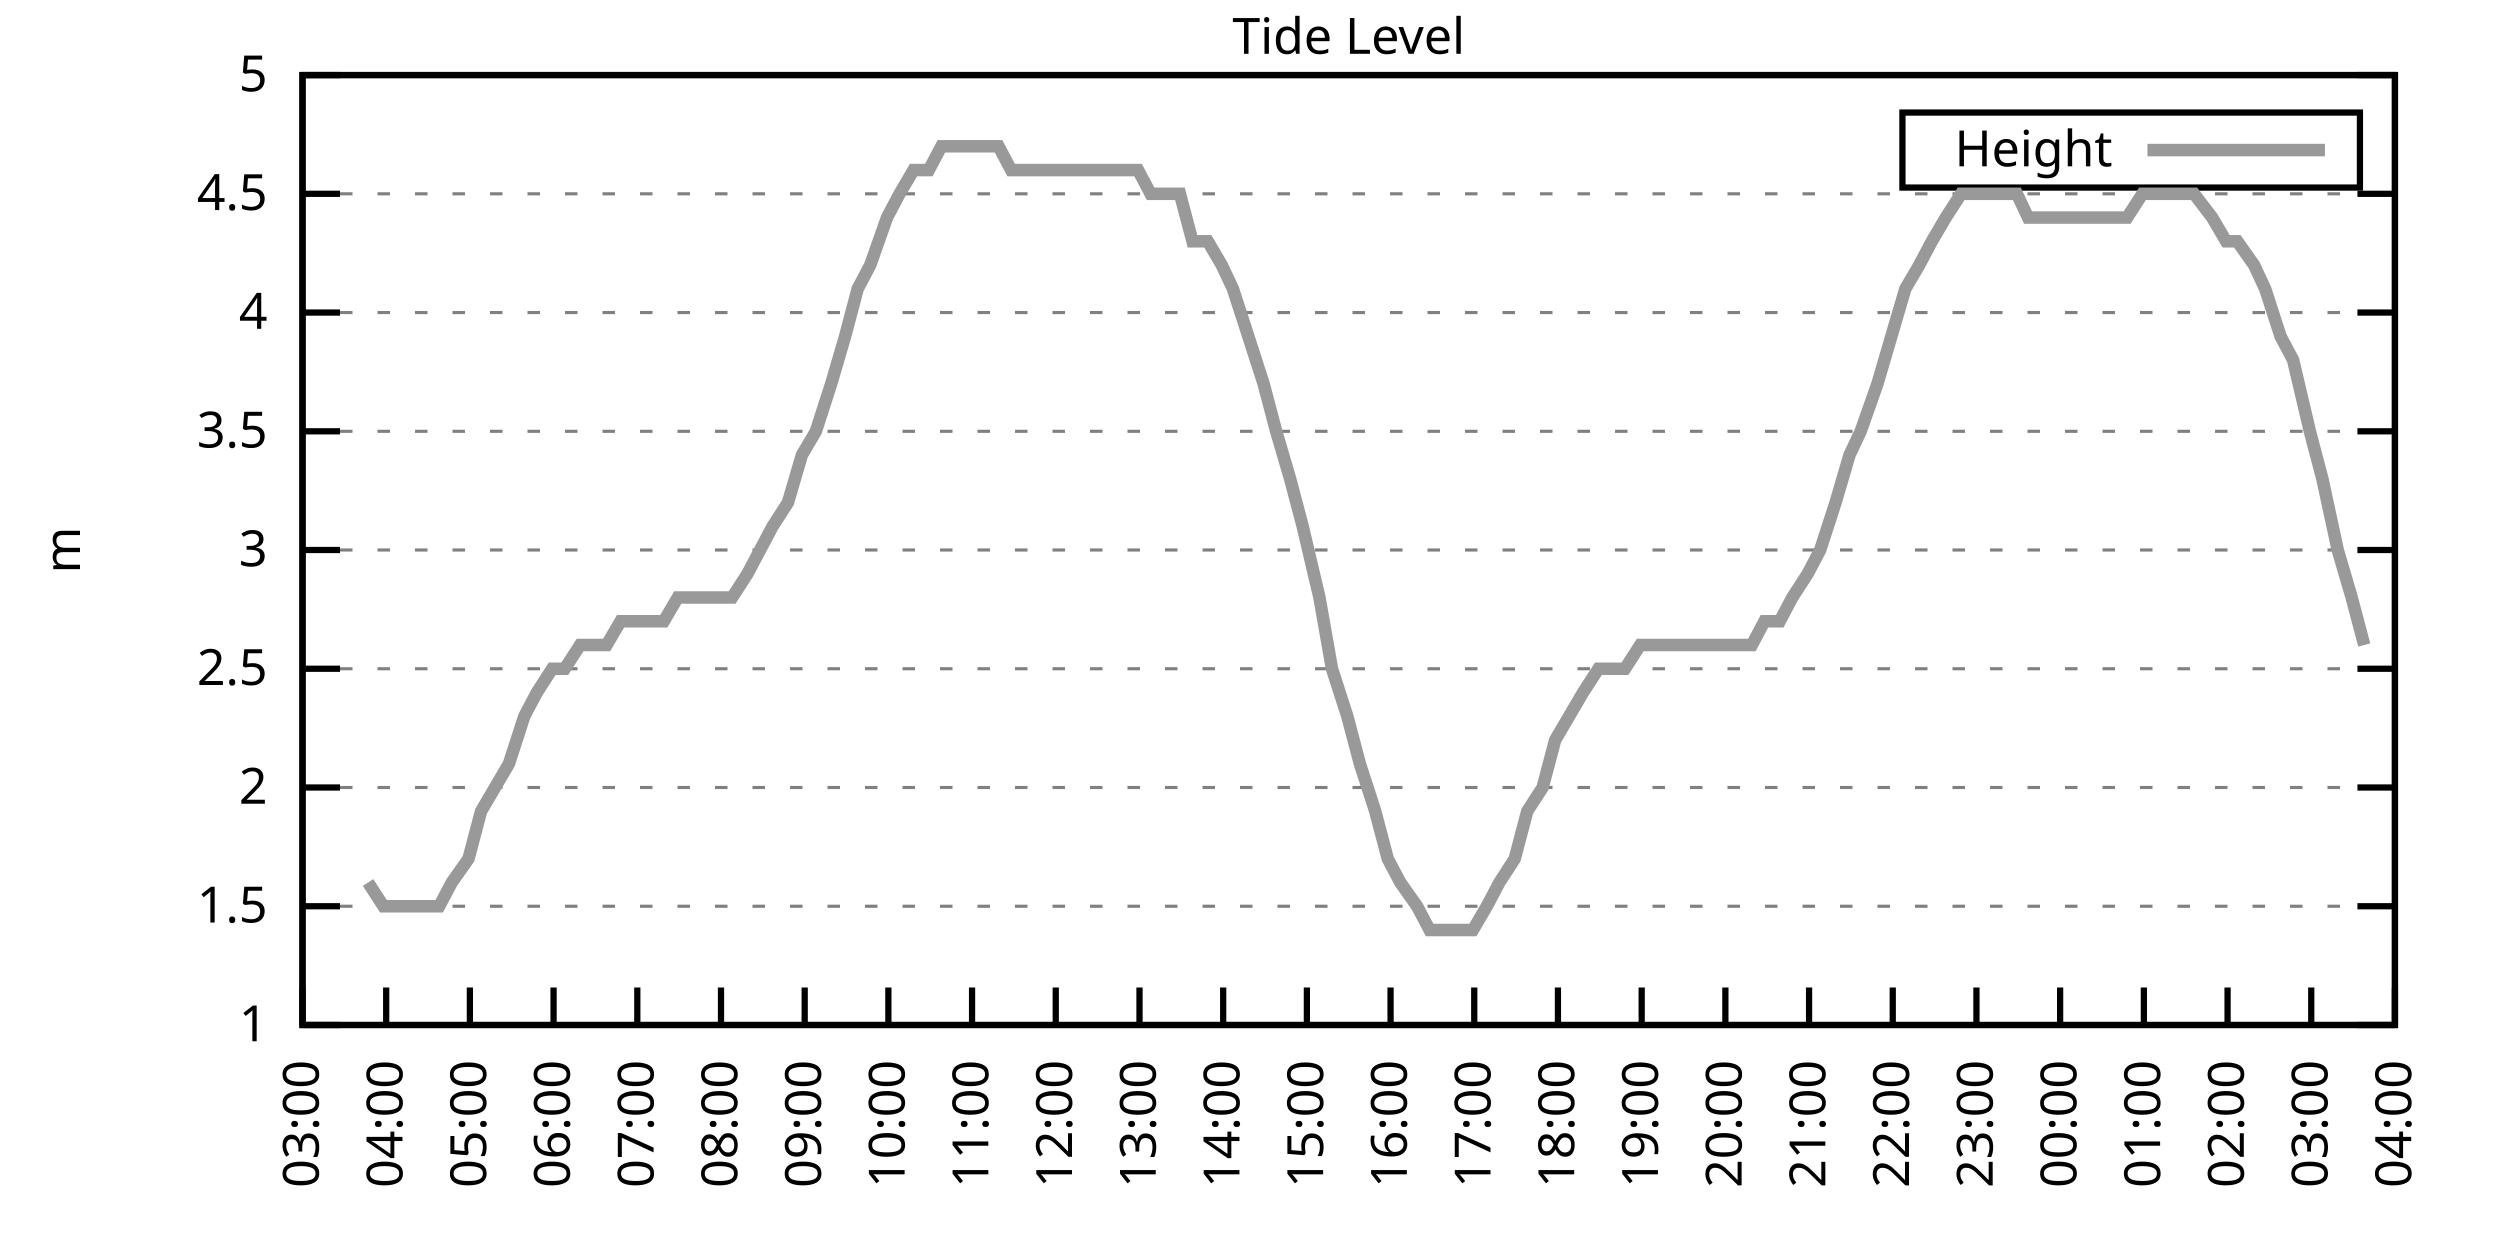
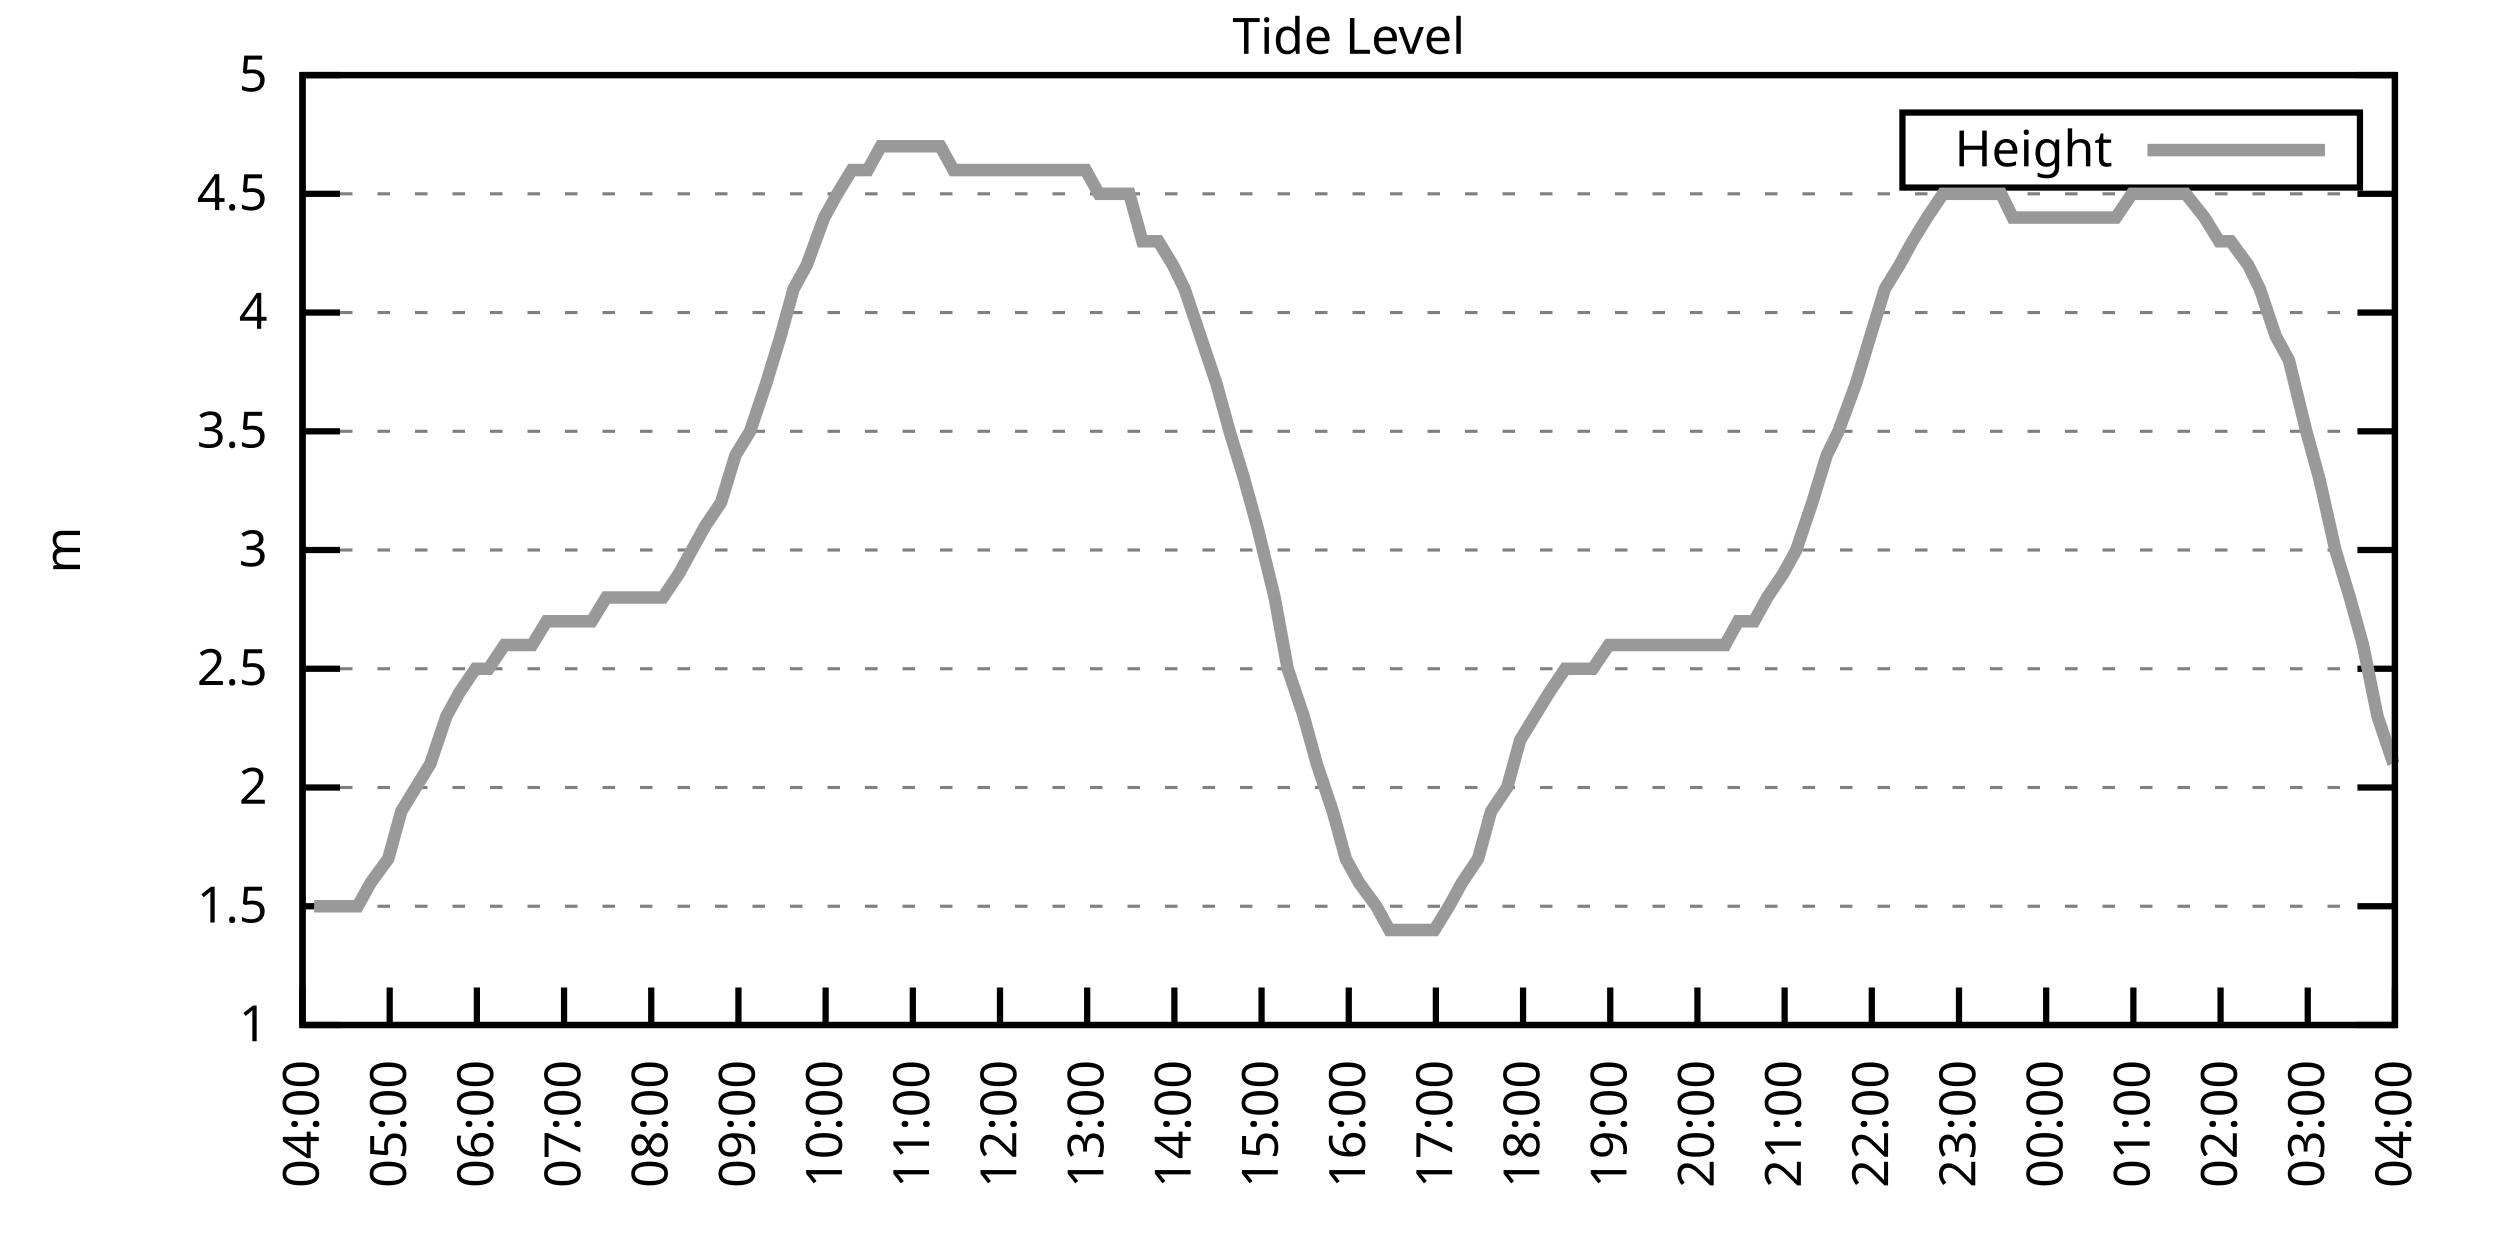
<svg xmlns="http://www.w3.org/2000/svg" xmlns:xlink="http://www.w3.org/1999/xlink" width="400" height="200" viewBox="0 0 400 200">
  <g id="gnuplot_canvas">
    <rect x="0" y="0" width="400" height="200" fill="none" />
    <defs>
      <circle id="gpDot" r="0.5" stroke-width="0.5" stroke="currentColor" />
      <path id="gpPt0" stroke-width="0.333" stroke="currentColor" d="M-1,0 h2 M0,-1 v2" />
      <path id="gpPt1" stroke-width="0.333" stroke="currentColor" d="M-1,-1 L1,1 M1,-1 L-1,1" />
      <path id="gpPt2" stroke-width="0.333" stroke="currentColor" d="M-1,0 L1,0 M0,-1 L0,1 M-1,-1 L1,1 M-1,1 L1,-1" />
      <rect id="gpPt3" stroke-width="0.333" stroke="currentColor" x="-1" y="-1" width="2" height="2" />
      <rect id="gpPt4" stroke-width="0.333" stroke="currentColor" fill="currentColor" x="-1" y="-1" width="2" height="2" />
      <circle id="gpPt5" stroke-width="0.333" stroke="currentColor" cx="0" cy="0" r="1" />
      <use xlink:href="#gpPt5" id="gpPt6" fill="currentColor" stroke="none" />
      <path id="gpPt7" stroke-width="0.333" stroke="currentColor" d="M0,-1.33 L-1.33,0.67 L1.33,0.67 z" />
      <use xlink:href="#gpPt7" id="gpPt8" fill="currentColor" stroke="none" />
      <use xlink:href="#gpPt7" id="gpPt9" stroke="currentColor" transform="rotate(180)" />
      <use xlink:href="#gpPt9" id="gpPt10" fill="currentColor" stroke="none" />
      <use xlink:href="#gpPt3" id="gpPt11" stroke="currentColor" transform="rotate(45)" />
      <use xlink:href="#gpPt11" id="gpPt12" fill="currentColor" stroke="none" />
      <path id="gpPt13" stroke-width="0.333" stroke="currentColor" d="M0,1.330 L1.265,0.411 L0.782,-1.067 L-0.782,-1.076 L-1.265,0.411 z" />
      <use xlink:href="#gpPt13" id="gpPt14" fill="currentColor" stroke="none" />
      <filter id="textbox" filterUnits="objectBoundingBox" x="0" y="0" height="1" width="1">
        <feFlood flood-color="white" flood-opacity="1" result="bgnd" />
        <feComposite in="SourceGraphic" in2="bgnd" operator="atop" />
      </filter>
      <filter id="greybox" filterUnits="objectBoundingBox" x="0" y="0" height="1" width="1">
        <feFlood flood-color="lightgrey" flood-opacity="1" result="grey" />
        <feComposite in="SourceGraphic" in2="grey" operator="atop" />
      </filter>
    </defs>
    <g fill="none" color="white" stroke="currentColor" stroke-width="1.00" stroke-linecap="butt" stroke-linejoin="miter">
</g>
    <g fill="none" color="black" stroke="currentColor" stroke-width="1.00" stroke-linecap="butt" stroke-linejoin="miter">
      <g stroke="none" shape-rendering="crispEdges">
        <polygon fill="rgb(255, 255, 255)" points="48.40,164.00 383.18,164.00 383.18,12.02 48.40,12.02 " />
      </g>
    </g>
    <g fill="none" color="black" stroke="currentColor" stroke-width="1.00" stroke-linecap="butt" stroke-linejoin="miter">
</g>
    <g fill="none" color="black" stroke="black" stroke-width="0.50" stroke-linecap="butt" stroke-linejoin="miter">
</g>
    <g fill="none" color="gray" stroke="currentColor" stroke-width="0.50" stroke-linecap="butt" stroke-linejoin="miter">
      <path stroke="gray" stroke-dasharray="2,4" class="gridline" d="M48.40,164.00 L383.19,164.00  " />
    </g>
    <g fill="none" color="gray" stroke="gray" stroke-width="1.00" stroke-linecap="butt" stroke-linejoin="miter">
</g>
    <g fill="none" color="black" stroke="currentColor" stroke-width="1.00" stroke-linecap="butt" stroke-linejoin="miter">
      <path stroke="black" d="M48.40,164.00 L54.40,164.00 M383.19,164.00 L377.19,164.00  " />
      <g transform="translate(42.80,166.60)" stroke="none" fill="black" font-family="Sans" font-size="8.00" text-anchor="end">
        <text>
          <tspan font-family="Sans"> 1</tspan>
        </text>
      </g>
    </g>
    <g fill="none" color="black" stroke="currentColor" stroke-width="1.00" stroke-linecap="butt" stroke-linejoin="miter">
</g>
    <g fill="none" color="black" stroke="black" stroke-width="0.50" stroke-linecap="butt" stroke-linejoin="miter">
</g>
    <g fill="none" color="gray" stroke="currentColor" stroke-width="0.50" stroke-linecap="butt" stroke-linejoin="miter">
      <path stroke="gray" stroke-dasharray="2,4" class="gridline" d="M48.40,145.00 L383.19,145.00  " />
    </g>
    <g fill="none" color="gray" stroke="gray" stroke-width="1.00" stroke-linecap="butt" stroke-linejoin="miter">
</g>
    <g fill="none" color="black" stroke="currentColor" stroke-width="1.00" stroke-linecap="butt" stroke-linejoin="miter">
      <path stroke="black" d="M48.40,145.00 L54.40,145.00 M383.19,145.00 L377.19,145.00  " />
      <g transform="translate(42.80,147.60)" stroke="none" fill="black" font-family="Sans" font-size="8.00" text-anchor="end">
        <text>
          <tspan font-family="Sans"> 1.5</tspan>
        </text>
      </g>
    </g>
    <g fill="none" color="black" stroke="currentColor" stroke-width="1.00" stroke-linecap="butt" stroke-linejoin="miter">
</g>
    <g fill="none" color="black" stroke="black" stroke-width="0.50" stroke-linecap="butt" stroke-linejoin="miter">
</g>
    <g fill="none" color="gray" stroke="currentColor" stroke-width="0.50" stroke-linecap="butt" stroke-linejoin="miter">
      <path stroke="gray" stroke-dasharray="2,4" class="gridline" d="M48.40,126.00 L383.19,126.00  " />
    </g>
    <g fill="none" color="gray" stroke="gray" stroke-width="1.00" stroke-linecap="butt" stroke-linejoin="miter">
</g>
    <g fill="none" color="black" stroke="currentColor" stroke-width="1.00" stroke-linecap="butt" stroke-linejoin="miter">
      <path stroke="black" d="M48.40,126.00 L54.40,126.00 M383.19,126.00 L377.19,126.00  " />
      <g transform="translate(42.80,128.60)" stroke="none" fill="black" font-family="Sans" font-size="8.00" text-anchor="end">
        <text>
          <tspan font-family="Sans"> 2</tspan>
        </text>
      </g>
    </g>
    <g fill="none" color="black" stroke="currentColor" stroke-width="1.00" stroke-linecap="butt" stroke-linejoin="miter">
</g>
    <g fill="none" color="black" stroke="black" stroke-width="0.50" stroke-linecap="butt" stroke-linejoin="miter">
</g>
    <g fill="none" color="gray" stroke="currentColor" stroke-width="0.50" stroke-linecap="butt" stroke-linejoin="miter">
      <path stroke="gray" stroke-dasharray="2,4" class="gridline" d="M48.40,107.00 L383.19,107.00  " />
    </g>
    <g fill="none" color="gray" stroke="gray" stroke-width="1.00" stroke-linecap="butt" stroke-linejoin="miter">
</g>
    <g fill="none" color="black" stroke="currentColor" stroke-width="1.00" stroke-linecap="butt" stroke-linejoin="miter">
      <path stroke="black" d="M48.40,107.00 L54.40,107.00 M383.19,107.00 L377.19,107.00  " />
      <g transform="translate(42.80,109.60)" stroke="none" fill="black" font-family="Sans" font-size="8.00" text-anchor="end">
        <text>
          <tspan font-family="Sans"> 2.5</tspan>
        </text>
      </g>
    </g>
    <g fill="none" color="black" stroke="currentColor" stroke-width="1.00" stroke-linecap="butt" stroke-linejoin="miter">
</g>
    <g fill="none" color="black" stroke="black" stroke-width="0.50" stroke-linecap="butt" stroke-linejoin="miter">
</g>
    <g fill="none" color="gray" stroke="currentColor" stroke-width="0.50" stroke-linecap="butt" stroke-linejoin="miter">
      <path stroke="gray" stroke-dasharray="2,4" class="gridline" d="M48.40,88.00 L383.19,88.00  " />
    </g>
    <g fill="none" color="gray" stroke="gray" stroke-width="1.00" stroke-linecap="butt" stroke-linejoin="miter">
</g>
    <g fill="none" color="black" stroke="currentColor" stroke-width="1.00" stroke-linecap="butt" stroke-linejoin="miter">
      <path stroke="black" d="M48.40,88.00 L54.40,88.00 M383.19,88.00 L377.19,88.00  " />
      <g transform="translate(42.80,90.60)" stroke="none" fill="black" font-family="Sans" font-size="8.00" text-anchor="end">
        <text>
          <tspan font-family="Sans"> 3</tspan>
        </text>
      </g>
    </g>
    <g fill="none" color="black" stroke="currentColor" stroke-width="1.00" stroke-linecap="butt" stroke-linejoin="miter">
</g>
    <g fill="none" color="black" stroke="black" stroke-width="0.50" stroke-linecap="butt" stroke-linejoin="miter">
</g>
    <g fill="none" color="gray" stroke="currentColor" stroke-width="0.50" stroke-linecap="butt" stroke-linejoin="miter">
      <path stroke="gray" stroke-dasharray="2,4" class="gridline" d="M48.40,69.01 L383.19,69.01  " />
    </g>
    <g fill="none" color="gray" stroke="gray" stroke-width="1.00" stroke-linecap="butt" stroke-linejoin="miter">
</g>
    <g fill="none" color="black" stroke="currentColor" stroke-width="1.00" stroke-linecap="butt" stroke-linejoin="miter">
      <path stroke="black" d="M48.40,69.01 L54.40,69.01 M383.19,69.01 L377.19,69.01  " />
      <g transform="translate(42.80,71.61)" stroke="none" fill="black" font-family="Sans" font-size="8.00" text-anchor="end">
        <text>
          <tspan font-family="Sans"> 3.5</tspan>
        </text>
      </g>
    </g>
    <g fill="none" color="black" stroke="currentColor" stroke-width="1.00" stroke-linecap="butt" stroke-linejoin="miter">
</g>
    <g fill="none" color="black" stroke="black" stroke-width="0.50" stroke-linecap="butt" stroke-linejoin="miter">
</g>
    <g fill="none" color="gray" stroke="currentColor" stroke-width="0.50" stroke-linecap="butt" stroke-linejoin="miter">
      <path stroke="gray" stroke-dasharray="2,4" class="gridline" d="M48.40,50.01 L383.19,50.01  " />
    </g>
    <g fill="none" color="gray" stroke="gray" stroke-width="1.00" stroke-linecap="butt" stroke-linejoin="miter">
</g>
    <g fill="none" color="black" stroke="currentColor" stroke-width="1.00" stroke-linecap="butt" stroke-linejoin="miter">
      <path stroke="black" d="M48.40,50.01 L54.40,50.01 M383.19,50.01 L377.19,50.01  " />
      <g transform="translate(42.80,52.61)" stroke="none" fill="black" font-family="Sans" font-size="8.00" text-anchor="end">
        <text>
          <tspan font-family="Sans"> 4</tspan>
        </text>
      </g>
    </g>
    <g fill="none" color="black" stroke="currentColor" stroke-width="1.00" stroke-linecap="butt" stroke-linejoin="miter">
</g>
    <g fill="none" color="black" stroke="black" stroke-width="0.50" stroke-linecap="butt" stroke-linejoin="miter">
</g>
    <g fill="none" color="gray" stroke="currentColor" stroke-width="0.50" stroke-linecap="butt" stroke-linejoin="miter">
      <path stroke="gray" stroke-dasharray="2,4" class="gridline" d="M48.40,31.01 L383.19,31.01  " />
    </g>
    <g fill="none" color="gray" stroke="gray" stroke-width="1.00" stroke-linecap="butt" stroke-linejoin="miter">
</g>
    <g fill="none" color="black" stroke="currentColor" stroke-width="1.00" stroke-linecap="butt" stroke-linejoin="miter">
      <path stroke="black" d="M48.40,31.01 L54.40,31.01 M383.19,31.01 L377.19,31.01  " />
      <g transform="translate(42.80,33.61)" stroke="none" fill="black" font-family="Sans" font-size="8.00" text-anchor="end">
        <text>
          <tspan font-family="Sans"> 4.5</tspan>
        </text>
      </g>
    </g>
    <g fill="none" color="black" stroke="currentColor" stroke-width="1.00" stroke-linecap="butt" stroke-linejoin="miter">
</g>
    <g fill="none" color="black" stroke="black" stroke-width="0.50" stroke-linecap="butt" stroke-linejoin="miter">
</g>
    <g fill="none" color="gray" stroke="currentColor" stroke-width="0.50" stroke-linecap="butt" stroke-linejoin="miter">
      <path stroke="gray" stroke-dasharray="2,4" class="gridline" d="M48.40,12.01 L383.19,12.01  " />
    </g>
    <g fill="none" color="gray" stroke="gray" stroke-width="1.00" stroke-linecap="butt" stroke-linejoin="miter">
</g>
    <g fill="none" color="black" stroke="currentColor" stroke-width="1.00" stroke-linecap="butt" stroke-linejoin="miter">
      <path stroke="black" d="M48.40,12.01 L54.40,12.01 M383.19,12.01 L377.19,12.01  " />
      <g transform="translate(42.80,14.61)" stroke="none" fill="black" font-family="Sans" font-size="8.00" text-anchor="end">
        <text>
          <tspan font-family="Sans"> 5</tspan>
        </text>
      </g>
    </g>
    <g fill="none" color="black" stroke="currentColor" stroke-width="1.00" stroke-linecap="butt" stroke-linejoin="miter">
      <path stroke="black" d="M48.40,164.00 L48.40,158.00  " />
      <g transform="translate(51.00,169.60) rotate(270.00)" stroke="none" fill="black" font-family="Sans" font-size="8.00" text-anchor="end">
        <text>
-           <tspan font-family="Sans">03:00</tspan>
-         </text>
-       </g>
-     </g>
-     <g fill="none" color="black" stroke="currentColor" stroke-width="1.00" stroke-linecap="butt" stroke-linejoin="miter">
-       <path stroke="black" d="M61.79,164.00 L61.79,158.00  " />
-       <g transform="translate(64.39,169.60) rotate(270.00)" stroke="none" fill="black" font-family="Sans" font-size="8.00" text-anchor="end">
-         <text>
          <tspan font-family="Sans">04:00</tspan>
        </text>
      </g>
    </g>
    <g fill="none" color="black" stroke="currentColor" stroke-width="1.00" stroke-linecap="butt" stroke-linejoin="miter">
-       <path stroke="black" d="M75.18,164.00 L75.18,158.00  " />
-       <g transform="translate(77.78,169.60) rotate(270.00)" stroke="none" fill="black" font-family="Sans" font-size="8.00" text-anchor="end">
+       <path stroke="black" d="M62.35,164.00 L62.35,158.00  " />
+       <g transform="translate(64.95,169.60) rotate(270.00)" stroke="none" fill="black" font-family="Sans" font-size="8.00" text-anchor="end">
        <text>
          <tspan font-family="Sans">05:00</tspan>
        </text>
      </g>
    </g>
    <g fill="none" color="black" stroke="currentColor" stroke-width="1.00" stroke-linecap="butt" stroke-linejoin="miter">
-       <path stroke="black" d="M88.57,164.00 L88.57,158.00  " />
-       <g transform="translate(91.17,169.60) rotate(270.00)" stroke="none" fill="black" font-family="Sans" font-size="8.00" text-anchor="end">
+       <path stroke="black" d="M76.30,164.00 L76.30,158.00  " />
+       <g transform="translate(78.90,169.60) rotate(270.00)" stroke="none" fill="black" font-family="Sans" font-size="8.00" text-anchor="end">
        <text>
          <tspan font-family="Sans">06:00</tspan>
        </text>
      </g>
    </g>
    <g fill="none" color="black" stroke="currentColor" stroke-width="1.00" stroke-linecap="butt" stroke-linejoin="miter">
-       <path stroke="black" d="M101.97,164.00 L101.97,158.00  " />
-       <g transform="translate(104.57,169.60) rotate(270.00)" stroke="none" fill="black" font-family="Sans" font-size="8.00" text-anchor="end">
+       <path stroke="black" d="M90.25,164.00 L90.25,158.00  " />
+       <g transform="translate(92.85,169.60) rotate(270.00)" stroke="none" fill="black" font-family="Sans" font-size="8.00" text-anchor="end">
        <text>
          <tspan font-family="Sans">07:00</tspan>
        </text>
      </g>
    </g>
    <g fill="none" color="black" stroke="currentColor" stroke-width="1.00" stroke-linecap="butt" stroke-linejoin="miter">
-       <path stroke="black" d="M115.36,164.00 L115.36,158.00  " />
-       <g transform="translate(117.96,169.60) rotate(270.00)" stroke="none" fill="black" font-family="Sans" font-size="8.00" text-anchor="end">
+       <path stroke="black" d="M104.20,164.00 L104.20,158.00  " />
+       <g transform="translate(106.80,169.60) rotate(270.00)" stroke="none" fill="black" font-family="Sans" font-size="8.00" text-anchor="end">
        <text>
          <tspan font-family="Sans">08:00</tspan>
        </text>
      </g>
    </g>
    <g fill="none" color="black" stroke="currentColor" stroke-width="1.00" stroke-linecap="butt" stroke-linejoin="miter">
-       <path stroke="black" d="M128.75,164.00 L128.75,158.00  " />
-       <g transform="translate(131.35,169.60) rotate(270.00)" stroke="none" fill="black" font-family="Sans" font-size="8.00" text-anchor="end">
+       <path stroke="black" d="M118.15,164.00 L118.15,158.00  " />
+       <g transform="translate(120.75,169.60) rotate(270.00)" stroke="none" fill="black" font-family="Sans" font-size="8.00" text-anchor="end">
        <text>
          <tspan font-family="Sans">09:00</tspan>
        </text>
      </g>
    </g>
    <g fill="none" color="black" stroke="currentColor" stroke-width="1.00" stroke-linecap="butt" stroke-linejoin="miter">
-       <path stroke="black" d="M142.14,164.00 L142.14,158.00  " />
-       <g transform="translate(144.74,169.60) rotate(270.00)" stroke="none" fill="black" font-family="Sans" font-size="8.00" text-anchor="end">
+       <path stroke="black" d="M132.10,164.00 L132.10,158.00  " />
+       <g transform="translate(134.70,169.60) rotate(270.00)" stroke="none" fill="black" font-family="Sans" font-size="8.00" text-anchor="end">
        <text>
          <tspan font-family="Sans">10:00</tspan>
        </text>
      </g>
    </g>
    <g fill="none" color="black" stroke="currentColor" stroke-width="1.00" stroke-linecap="butt" stroke-linejoin="miter">
-       <path stroke="black" d="M155.53,164.00 L155.53,158.00  " />
-       <g transform="translate(158.13,169.60) rotate(270.00)" stroke="none" fill="black" font-family="Sans" font-size="8.00" text-anchor="end">
+       <path stroke="black" d="M146.05,164.00 L146.05,158.00  " />
+       <g transform="translate(148.65,169.60) rotate(270.00)" stroke="none" fill="black" font-family="Sans" font-size="8.00" text-anchor="end">
        <text>
          <tspan font-family="Sans">11:00</tspan>
        </text>
      </g>
    </g>
    <g fill="none" color="black" stroke="currentColor" stroke-width="1.00" stroke-linecap="butt" stroke-linejoin="miter">
-       <path stroke="black" d="M168.92,164.00 L168.92,158.00  " />
-       <g transform="translate(171.52,169.60) rotate(270.00)" stroke="none" fill="black" font-family="Sans" font-size="8.00" text-anchor="end">
+       <path stroke="black" d="M160.00,164.00 L160.00,158.00  " />
+       <g transform="translate(162.60,169.60) rotate(270.00)" stroke="none" fill="black" font-family="Sans" font-size="8.00" text-anchor="end">
        <text>
          <tspan font-family="Sans">12:00</tspan>
        </text>
      </g>
    </g>
    <g fill="none" color="black" stroke="currentColor" stroke-width="1.00" stroke-linecap="butt" stroke-linejoin="miter">
-       <path stroke="black" d="M182.32,164.00 L182.32,158.00  " />
-       <g transform="translate(184.92,169.60) rotate(270.00)" stroke="none" fill="black" font-family="Sans" font-size="8.00" text-anchor="end">
+       <path stroke="black" d="M173.95,164.00 L173.95,158.00  " />
+       <g transform="translate(176.55,169.60) rotate(270.00)" stroke="none" fill="black" font-family="Sans" font-size="8.00" text-anchor="end">
        <text>
          <tspan font-family="Sans">13:00</tspan>
        </text>
      </g>
    </g>
    <g fill="none" color="black" stroke="currentColor" stroke-width="1.00" stroke-linecap="butt" stroke-linejoin="miter">
-       <path stroke="black" d="M195.71,164.00 L195.71,158.00  " />
-       <g transform="translate(198.31,169.60) rotate(270.00)" stroke="none" fill="black" font-family="Sans" font-size="8.00" text-anchor="end">
+       <path stroke="black" d="M187.90,164.00 L187.90,158.00  " />
+       <g transform="translate(190.50,169.60) rotate(270.00)" stroke="none" fill="black" font-family="Sans" font-size="8.00" text-anchor="end">
        <text>
          <tspan font-family="Sans">14:00</tspan>
        </text>
      </g>
    </g>
    <g fill="none" color="black" stroke="currentColor" stroke-width="1.00" stroke-linecap="butt" stroke-linejoin="miter">
-       <path stroke="black" d="M209.10,164.00 L209.10,158.00  " />
-       <g transform="translate(211.70,169.60) rotate(270.00)" stroke="none" fill="black" font-family="Sans" font-size="8.00" text-anchor="end">
+       <path stroke="black" d="M201.85,164.00 L201.85,158.00  " />
+       <g transform="translate(204.45,169.60) rotate(270.00)" stroke="none" fill="black" font-family="Sans" font-size="8.00" text-anchor="end">
        <text>
          <tspan font-family="Sans">15:00</tspan>
        </text>
      </g>
    </g>
    <g fill="none" color="black" stroke="currentColor" stroke-width="1.00" stroke-linecap="butt" stroke-linejoin="miter">
-       <path stroke="black" d="M222.49,164.00 L222.49,158.00  " />
-       <g transform="translate(225.09,169.60) rotate(270.00)" stroke="none" fill="black" font-family="Sans" font-size="8.00" text-anchor="end">
+       <path stroke="black" d="M215.80,164.00 L215.80,158.00  " />
+       <g transform="translate(218.40,169.60) rotate(270.00)" stroke="none" fill="black" font-family="Sans" font-size="8.00" text-anchor="end">
        <text>
          <tspan font-family="Sans">16:00</tspan>
        </text>
      </g>
    </g>
    <g fill="none" color="black" stroke="currentColor" stroke-width="1.00" stroke-linecap="butt" stroke-linejoin="miter">
-       <path stroke="black" d="M235.88,164.00 L235.88,158.00  " />
-       <g transform="translate(238.48,169.60) rotate(270.00)" stroke="none" fill="black" font-family="Sans" font-size="8.00" text-anchor="end">
+       <path stroke="black" d="M229.74,164.00 L229.74,158.00  " />
+       <g transform="translate(232.34,169.60) rotate(270.00)" stroke="none" fill="black" font-family="Sans" font-size="8.00" text-anchor="end">
        <text>
          <tspan font-family="Sans">17:00</tspan>
        </text>
      </g>
    </g>
    <g fill="none" color="black" stroke="currentColor" stroke-width="1.00" stroke-linecap="butt" stroke-linejoin="miter">
-       <path stroke="black" d="M249.27,164.00 L249.27,158.00  " />
-       <g transform="translate(251.87,169.60) rotate(270.00)" stroke="none" fill="black" font-family="Sans" font-size="8.00" text-anchor="end">
+       <path stroke="black" d="M243.69,164.00 L243.69,158.00  " />
+       <g transform="translate(246.29,169.60) rotate(270.00)" stroke="none" fill="black" font-family="Sans" font-size="8.00" text-anchor="end">
        <text>
          <tspan font-family="Sans">18:00</tspan>
        </text>
      </g>
    </g>
    <g fill="none" color="black" stroke="currentColor" stroke-width="1.00" stroke-linecap="butt" stroke-linejoin="miter">
-       <path stroke="black" d="M262.67,164.00 L262.67,158.00  " />
-       <g transform="translate(265.27,169.60) rotate(270.00)" stroke="none" fill="black" font-family="Sans" font-size="8.00" text-anchor="end">
+       <path stroke="black" d="M257.64,164.00 L257.64,158.00  " />
+       <g transform="translate(260.24,169.60) rotate(270.00)" stroke="none" fill="black" font-family="Sans" font-size="8.00" text-anchor="end">
        <text>
          <tspan font-family="Sans">19:00</tspan>
        </text>
      </g>
    </g>
    <g fill="none" color="black" stroke="currentColor" stroke-width="1.00" stroke-linecap="butt" stroke-linejoin="miter">
-       <path stroke="black" d="M276.06,164.00 L276.06,158.00  " />
-       <g transform="translate(278.66,169.60) rotate(270.00)" stroke="none" fill="black" font-family="Sans" font-size="8.00" text-anchor="end">
+       <path stroke="black" d="M271.59,164.00 L271.59,158.00  " />
+       <g transform="translate(274.19,169.60) rotate(270.00)" stroke="none" fill="black" font-family="Sans" font-size="8.00" text-anchor="end">
        <text>
          <tspan font-family="Sans">20:00</tspan>
        </text>
      </g>
    </g>
    <g fill="none" color="black" stroke="currentColor" stroke-width="1.00" stroke-linecap="butt" stroke-linejoin="miter">
-       <path stroke="black" d="M289.45,164.00 L289.45,158.00  " />
-       <g transform="translate(292.05,169.60) rotate(270.00)" stroke="none" fill="black" font-family="Sans" font-size="8.00" text-anchor="end">
+       <path stroke="black" d="M285.54,164.00 L285.54,158.00  " />
+       <g transform="translate(288.14,169.60) rotate(270.00)" stroke="none" fill="black" font-family="Sans" font-size="8.00" text-anchor="end">
        <text>
          <tspan font-family="Sans">21:00</tspan>
        </text>
      </g>
    </g>
    <g fill="none" color="black" stroke="currentColor" stroke-width="1.00" stroke-linecap="butt" stroke-linejoin="miter">
-       <path stroke="black" d="M302.84,164.00 L302.84,158.00  " />
-       <g transform="translate(305.44,169.60) rotate(270.00)" stroke="none" fill="black" font-family="Sans" font-size="8.00" text-anchor="end">
+       <path stroke="black" d="M299.49,164.00 L299.49,158.00  " />
+       <g transform="translate(302.09,169.60) rotate(270.00)" stroke="none" fill="black" font-family="Sans" font-size="8.00" text-anchor="end">
        <text>
          <tspan font-family="Sans">22:00</tspan>
        </text>
      </g>
    </g>
    <g fill="none" color="black" stroke="currentColor" stroke-width="1.00" stroke-linecap="butt" stroke-linejoin="miter">
-       <path stroke="black" d="M316.23,164.00 L316.23,158.00  " />
-       <g transform="translate(318.83,169.60) rotate(270.00)" stroke="none" fill="black" font-family="Sans" font-size="8.00" text-anchor="end">
+       <path stroke="black" d="M313.44,164.00 L313.44,158.00  " />
+       <g transform="translate(316.04,169.60) rotate(270.00)" stroke="none" fill="black" font-family="Sans" font-size="8.00" text-anchor="end">
        <text>
          <tspan font-family="Sans">23:00</tspan>
        </text>
      </g>
    </g>
    <g fill="none" color="black" stroke="currentColor" stroke-width="1.00" stroke-linecap="butt" stroke-linejoin="miter">
-       <path stroke="black" d="M329.62,164.00 L329.62,158.00  " />
-       <g transform="translate(332.22,169.60) rotate(270.00)" stroke="none" fill="black" font-family="Sans" font-size="8.00" text-anchor="end">
+       <path stroke="black" d="M327.39,164.00 L327.39,158.00  " />
+       <g transform="translate(329.99,169.60) rotate(270.00)" stroke="none" fill="black" font-family="Sans" font-size="8.00" text-anchor="end">
        <text>
          <tspan font-family="Sans">00:00</tspan>
        </text>
      </g>
    </g>
    <g fill="none" color="black" stroke="currentColor" stroke-width="1.00" stroke-linecap="butt" stroke-linejoin="miter">
-       <path stroke="black" d="M343.02,164.00 L343.02,158.00  " />
-       <g transform="translate(345.62,169.60) rotate(270.00)" stroke="none" fill="black" font-family="Sans" font-size="8.00" text-anchor="end">
+       <path stroke="black" d="M341.34,164.00 L341.34,158.00  " />
+       <g transform="translate(343.94,169.60) rotate(270.00)" stroke="none" fill="black" font-family="Sans" font-size="8.00" text-anchor="end">
        <text>
          <tspan font-family="Sans">01:00</tspan>
        </text>
      </g>
    </g>
    <g fill="none" color="black" stroke="currentColor" stroke-width="1.00" stroke-linecap="butt" stroke-linejoin="miter">
-       <path stroke="black" d="M356.41,164.00 L356.41,158.00  " />
-       <g transform="translate(359.01,169.60) rotate(270.00)" stroke="none" fill="black" font-family="Sans" font-size="8.00" text-anchor="end">
+       <path stroke="black" d="M355.29,164.00 L355.29,158.00  " />
+       <g transform="translate(357.89,169.60) rotate(270.00)" stroke="none" fill="black" font-family="Sans" font-size="8.00" text-anchor="end">
        <text>
          <tspan font-family="Sans">02:00</tspan>
        </text>
      </g>
    </g>
    <g fill="none" color="black" stroke="currentColor" stroke-width="1.00" stroke-linecap="butt" stroke-linejoin="miter">
-       <path stroke="black" d="M369.80,164.00 L369.80,158.00  " />
-       <g transform="translate(372.40,169.60) rotate(270.00)" stroke="none" fill="black" font-family="Sans" font-size="8.00" text-anchor="end">
+       <path stroke="black" d="M369.24,164.00 L369.24,158.00  " />
+       <g transform="translate(371.84,169.60) rotate(270.00)" stroke="none" fill="black" font-family="Sans" font-size="8.00" text-anchor="end">
        <text>
          <tspan font-family="Sans">03:00</tspan>
        </text>
      </g>
    </g>
    <g fill="none" color="black" stroke="currentColor" stroke-width="1.00" stroke-linecap="butt" stroke-linejoin="miter">
      <path stroke="black" d="M383.19,164.00 L383.19,158.00  " />
      <g transform="translate(385.79,169.60) rotate(270.00)" stroke="none" fill="black" font-family="Sans" font-size="8.00" text-anchor="end">
        <text>
          <tspan font-family="Sans">04:00</tspan>
        </text>
      </g>
    </g>
    <g fill="none" color="black" stroke="currentColor" stroke-width="1.00" stroke-linecap="butt" stroke-linejoin="miter">
</g>
    <g fill="none" color="black" stroke="currentColor" stroke-width="1.00" stroke-linecap="butt" stroke-linejoin="miter">
      <path stroke="black" d="M48.40,12.01 L48.40,164.00 L383.19,164.00 L383.19,12.01 L48.40,12.01 Z  " />
    </g>
    <g fill="none" color="black" stroke="currentColor" stroke-width="1.00" stroke-linecap="butt" stroke-linejoin="miter">
</g>
    <g fill="none" color="black" stroke="currentColor" stroke-width="1.00" stroke-linecap="butt" stroke-linejoin="miter">
      <path stroke="black" d="M304.39,30.01 L304.39,18.01 L377.59,18.01 L377.59,30.01 L304.39,30.01 Z  " />
    </g>
    <g id="Tide_level_plot_1">
      <g fill="none" color="white" stroke="black" stroke-width="2.00" stroke-linecap="butt" stroke-linejoin="miter">
</g>
      <g fill="none" color="black" stroke="currentColor" stroke-width="2.00" stroke-linecap="butt" stroke-linejoin="miter">
        <g transform="translate(337.99,26.61)" stroke="none" fill="black" font-family="Sans" font-size="8.00" text-anchor="end">
          <text>
            <tspan font-family="Sans">Height</tspan>
          </text>
        </g>
      </g>
      <g fill="none" color="black" stroke="currentColor" stroke-width="2.00" stroke-linecap="butt" stroke-linejoin="miter">
-         <path stroke="rgb(153, 153, 153)" d="M343.59,24.01 L371.99,24.01 M58.89,141.20 L61.35,145.00 L63.58,145.00 L66.03,145.00 L68.26,145.00 L70.27,145.00   L72.28,141.20 L74.96,137.40 L76.97,129.80 L79.20,126.00 L81.43,122.20 L83.89,114.60 L85.90,110.80 L88.35,107.00   L90.36,107.00 L92.82,103.20 L95.05,103.20 L97.06,103.20 L99.29,99.40 L101.52,99.40 L103.75,99.40 L106.21,99.40   L108.44,95.60 L110.45,95.60 L112.90,95.60 L114.91,95.60 L117.14,95.60 L119.60,91.80 L121.61,88.00 L123.62,84.21   L126.07,80.41 L128.30,72.81 L130.54,69.01 L132.99,61.41 L135.22,53.81 L137.23,46.21 L139.24,42.41 L141.92,34.81   L143.93,31.01 L146.16,27.21 L148.61,27.21 L150.62,23.41 L152.63,23.41 L154.86,23.41 L157.32,23.41 L159.77,23.41   L161.78,27.21 L164.01,27.21 L166.25,27.21 L168.25,27.21 L170.49,27.21 L173.17,27.21 L175.40,27.21 L177.41,27.21   L179.86,27.21 L182.09,27.21 L184.10,31.01 L186.33,31.01 L188.79,31.01 L190.80,38.61 L193.25,38.61 L195.48,42.41   L197.27,46.21 L199.73,53.81 L202.18,61.41 L204.19,69.01 L206.42,76.61 L208.43,84.21 L211.11,95.60 L213.12,107.00   L215.57,114.60 L217.58,122.20 L220.04,129.80 L222.04,137.40 L224.05,141.20 L226.73,145.00 L228.74,148.80 L231.20,148.80   L233.20,148.80 L235.66,148.80 L237.89,145.00 L239.90,141.20 L242.36,137.40 L244.36,129.80 L246.82,126.00 L248.83,118.40   L251.06,114.60 L253.29,110.80 L255.75,107.00 L257.98,107.00 L259.99,107.00 L262.44,103.20 L264.45,103.20 L266.91,103.20   L268.92,103.20 L271.37,103.20 L273.38,103.20 L275.83,103.20 L277.84,103.20 L280.30,103.20 L282.31,99.40 L284.76,99.40   L286.77,95.60 L289.23,91.80 L291.23,88.00 L293.69,80.41 L295.92,72.81 L297.71,69.01 L300.39,61.41 L302.62,53.81   L304.85,46.21 L307.08,42.41 L309.09,38.61 L311.32,34.81 L313.78,31.01 L316.01,31.01 L318.24,31.01 L320.25,31.01   L322.70,31.01 L324.49,34.81 L327.17,34.81 L329.40,34.81 L331.63,34.81 L333.64,34.81 L336.10,34.81 L338.33,34.81   L340.34,34.81 L342.79,31.01 L345.02,31.01 L347.26,31.01 L349.04,31.01 L351.05,31.01 L353.95,34.81 L356.18,38.61   L357.97,38.61 L360.65,42.41 L362.43,46.21 L364.89,53.81 L366.90,57.61 L369.58,69.01 L371.58,76.61 L374.04,88.00   L376.27,95.60 L378.28,103.20  " />
+         <path stroke="rgb(153, 153, 153)" d="M343.59,24.01 L371.99,24.01 M50.26,145.00 L52.82,145.00 L55.14,145.00 L57.23,145.00 L59.33,141.20 L62.12,137.40   L64.21,129.80 L66.53,126.00 L68.86,122.20 L71.42,114.60 L73.51,110.80 L76.07,107.00 L78.16,107.00 L80.72,103.20   L83.04,103.20 L85.13,103.20 L87.46,99.40 L89.78,99.40 L92.11,99.40 L94.67,99.40 L96.99,95.60 L99.08,95.60   L101.64,95.60 L103.73,95.60 L106.06,95.60 L108.62,91.80 L110.71,88.00 L112.80,84.21 L115.36,80.41 L117.68,72.81   L120.01,69.01 L122.57,61.41 L124.89,53.81 L126.98,46.21 L129.08,42.41 L131.87,34.81 L133.96,31.01 L136.28,27.21   L138.84,27.21 L140.93,23.41 L143.02,23.41 L145.35,23.41 L147.91,23.41 L150.46,23.41 L152.56,27.21 L154.88,27.21   L157.21,27.21 L159.30,27.21 L161.62,27.21 L164.41,27.21 L166.74,27.21 L168.83,27.21 L171.39,27.21 L173.71,27.21   L175.81,31.01 L178.13,31.01 L180.69,31.01 L182.78,38.61 L185.34,38.61 L187.66,42.41 L189.52,46.21 L192.08,53.81   L194.64,61.41 L196.73,69.01 L199.06,76.61 L201.15,84.21 L203.94,95.60 L206.03,107.00 L208.59,114.60 L210.68,122.20   L213.24,129.80 L215.33,137.40 L217.42,141.20 L220.21,145.00 L222.30,148.80 L224.86,148.80 L226.95,148.80 L229.51,148.80   L231.84,145.00 L233.93,141.20 L236.49,137.40 L238.58,129.80 L241.14,126.00 L243.23,118.40 L245.55,114.60 L247.88,110.80   L250.44,107.00 L252.76,107.00 L254.85,107.00 L257.41,103.20 L259.50,103.20 L262.06,103.20 L264.15,103.20 L266.71,103.20   L268.80,103.20 L271.36,103.20 L273.45,103.20 L276.01,103.20 L278.10,99.40 L280.66,99.40 L282.75,95.60 L285.31,91.80   L287.40,88.00 L289.96,80.41 L292.29,72.81 L294.15,69.01 L296.94,61.41 L299.26,53.81 L301.58,46.21 L303.91,42.41   L306.00,38.61 L308.33,34.81 L310.88,31.01 L313.21,31.01 L315.53,31.01 L317.63,31.01 L320.18,31.01 L322.04,34.81   L324.83,34.81 L327.16,34.81 L329.48,34.81 L331.58,34.81 L334.13,34.81 L336.46,34.81 L338.55,34.81 L341.11,31.01   L343.43,31.01 L345.76,31.01 L347.62,31.01 L349.71,31.01 L352.73,34.81 L355.06,38.61 L356.92,38.61 L359.71,42.41   L361.57,46.21 L364.13,53.81 L366.22,57.61 L369.01,69.01 L371.10,76.61 L373.66,88.00 L375.98,95.60 L378.08,103.20   L380.40,114.60 L382.96,122.20  " />
      </g>
    </g>
    <g fill="none" color="black" stroke="currentColor" stroke-width="2.00" stroke-linecap="butt" stroke-linejoin="miter">
</g>
    <g fill="none" color="black" stroke="black" stroke-width="1.00" stroke-linecap="butt" stroke-linejoin="miter">
</g>
    <g fill="none" color="black" stroke="currentColor" stroke-width="1.00" stroke-linecap="butt" stroke-linejoin="miter">
      <path stroke="black" d="M48.40,12.01 L48.40,164.00 L383.19,164.00 L383.19,12.01 L48.40,12.01 Z  " />
      <g transform="translate(12.80,88.01) rotate(270.00)" stroke="none" fill="black" font-family="Sans" font-size="8.00" text-anchor="middle">
        <text>
          <tspan font-family="Sans">m</tspan>
        </text>
      </g>
    </g>
    <g fill="none" color="black" stroke="currentColor" stroke-width="1.00" stroke-linecap="butt" stroke-linejoin="miter">
</g>
    <g fill="none" color="black" stroke="currentColor" stroke-width="1.00" stroke-linecap="butt" stroke-linejoin="miter">
      <g transform="translate(215.79,8.61)" stroke="none" fill="black" font-family="Sans" font-size="8.00" text-anchor="middle">
        <text>
          <tspan font-family="Sans">Tide Level</tspan>
        </text>
      </g>
    </g>
    <g fill="none" color="black" stroke="currentColor" stroke-width="1.00" stroke-linecap="butt" stroke-linejoin="miter">
</g>
  </g>
</svg>
